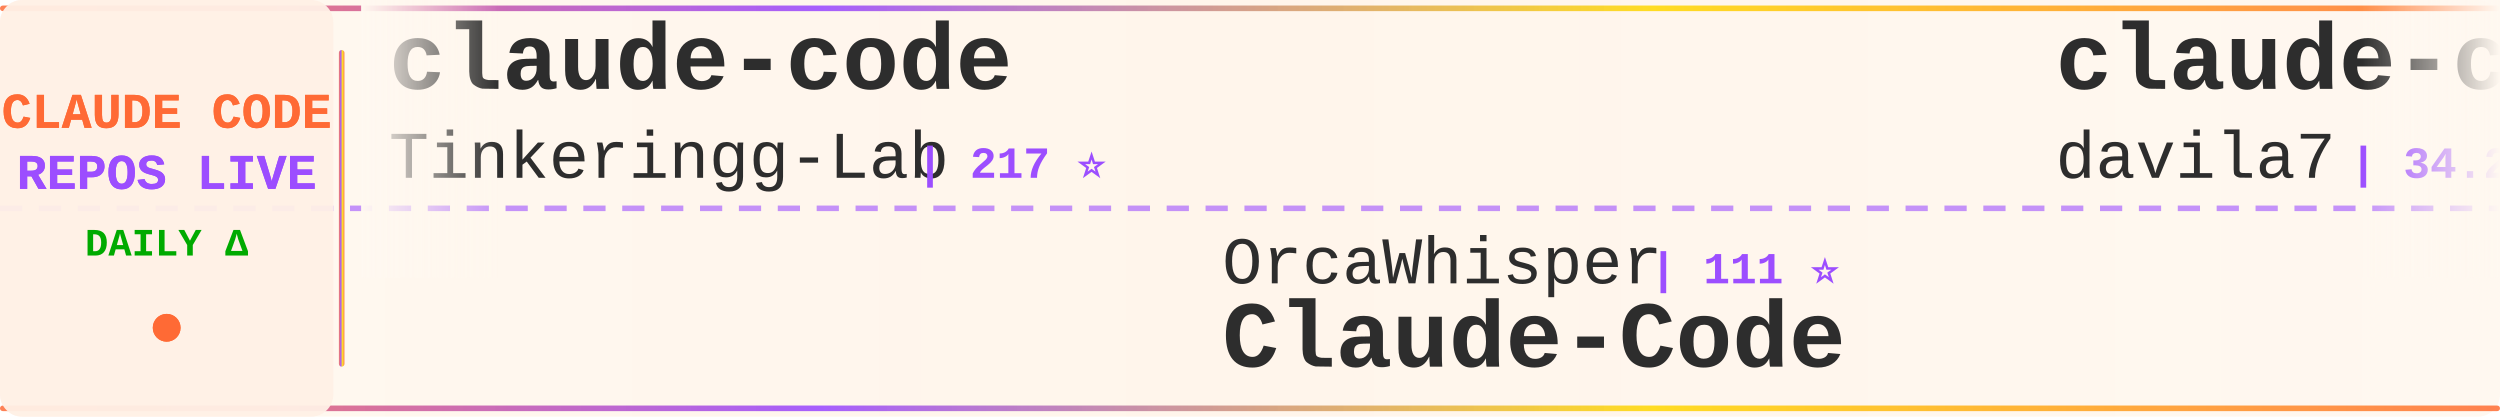
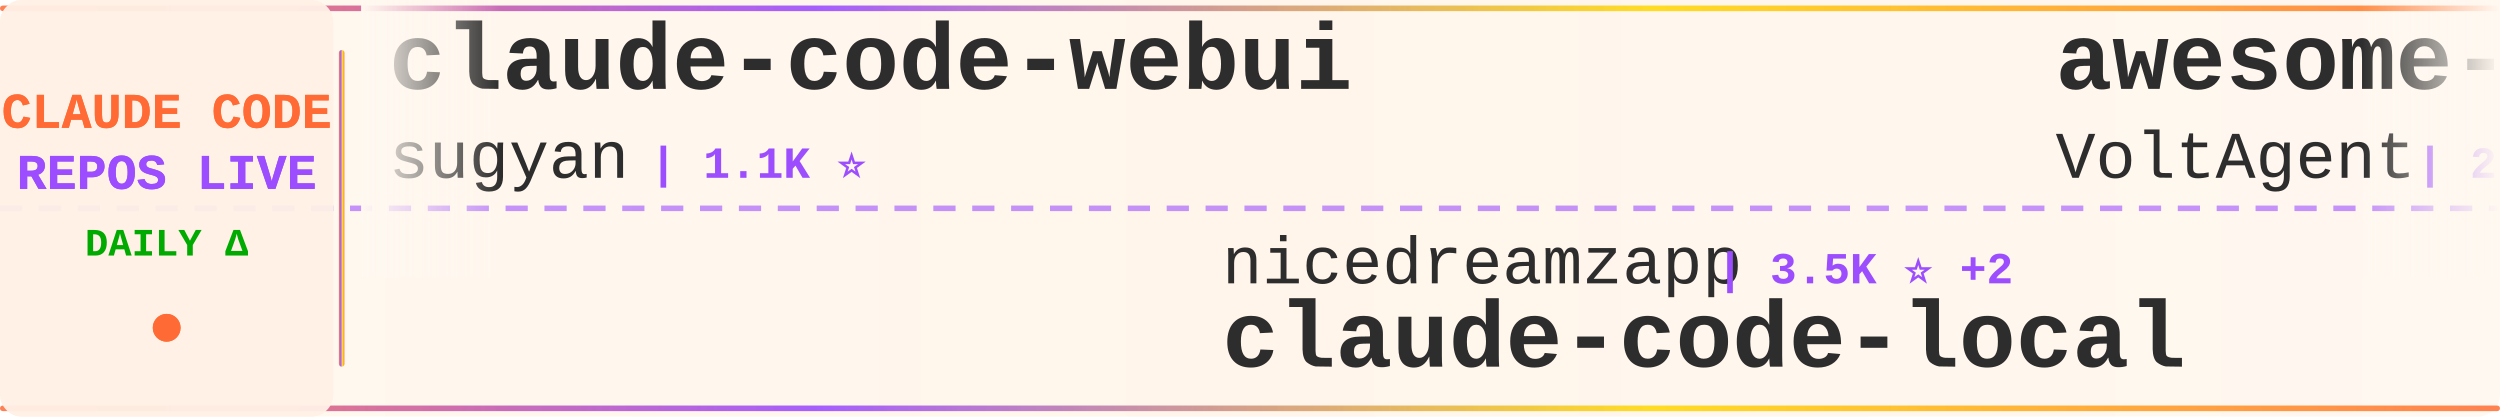
<svg xmlns="http://www.w3.org/2000/svg" width="900" height="150">
  <defs>
    <linearGradient id="tickerBg" x1="0%" y1="0%" x2="100%" y2="0%">
      <stop offset="0%" style="stop-color:#fff8f0;stop-opacity:0.98" />
      <stop offset="50%" style="stop-color:#fff5eb;stop-opacity:1" />
      <stop offset="100%" style="stop-color:#fff8f0;stop-opacity:0.98" />
    </linearGradient>
    <linearGradient id="borderGrad" x1="0%" y1="0%" x2="100%" y2="0%">
      <stop offset="0%" style="stop-color:#FF6B35;stop-opacity:0.85">
        <animate attributeName="stop-opacity" values="0.85;1;0.85" dur="2s" repeatCount="indefinite" />
      </stop>
      <stop offset="33%" style="stop-color:#9C4EFF;stop-opacity:0.9">
        <animate attributeName="stop-opacity" values="0.9;1;0.9" dur="2.2s" repeatCount="indefinite" />
      </stop>
      <stop offset="66%" style="stop-color:#FFD700;stop-opacity:0.85">
        <animate attributeName="stop-opacity" values="0.85;1;0.85" dur="1.8s" repeatCount="indefinite" />
      </stop>
      <stop offset="100%" style="stop-color:#FF6B35;stop-opacity:0.85">
        <animate attributeName="stop-opacity" values="0.85;1;0.85" dur="2s" repeatCount="indefinite" />
      </stop>
    </linearGradient>
    <filter id="textGlow">
      <feGaussianBlur stdDeviation="0.15" result="coloredBlur" />
      <feMerge>
        <feMergeNode in="coloredBlur" />
        <feMergeNode in="SourceGraphic" />
      </feMerge>
    </filter>
    <filter id="metricGlow">
      <feGaussianBlur stdDeviation="0.2" result="coloredBlur" />
      <feMerge>
        <feMergeNode in="coloredBlur" />
        <feMergeNode in="SourceGraphic" />
      </feMerge>
    </filter>
    <linearGradient id="leftFade" x1="0%" y1="0%" x2="100%" y2="0%">
      <stop offset="0%" style="stop-color:#fff8f0;stop-opacity:1" />
      <stop offset="100%" style="stop-color:#fff8f0;stop-opacity:0" />
    </linearGradient>
    <linearGradient id="rightFade" x1="0%" y1="0%" x2="100%" y2="0%">
      <stop offset="0%" style="stop-color:#fff8f0;stop-opacity:0" />
      <stop offset="100%" style="stop-color:#fff8f0;stop-opacity:1" />
    </linearGradient>
  </defs>
  <rect width="900" height="150" fill="url(#tickerBg)" rx="8" />
  <rect x="0" y="2" width="900" height="2" fill="url(#borderGrad)" rx="1" />
  <rect x="0" y="146" width="900" height="2" fill="url(#borderGrad)" rx="1" />
  <line x1="0" y1="75" x2="900" y2="75" stroke="#9C4EFF" stroke-width="2" stroke-dasharray="8 6" opacity="0.6" />
  <rect x="0" y="0" width="120" height="150" fill="#fff0e6" opacity="0.95" rx="8" />
  <text x="60" y="46" font-family="'Courier New', monospace" font-size="18" font-weight="bold" fill="#FF6B35" text-anchor="middle" filter="url(#textGlow)">
    CLAUDE CODE
  </text>
  <text x="60" y="68" font-family="'Courier New', monospace" font-size="18" font-weight="bold" fill="#9C4EFF" text-anchor="middle" filter="url(#textGlow)">
    REPOS LIVE
  </text>
  <text x="60" y="92" font-family="'Courier New', monospace" font-size="14" font-weight="bold" fill="#00aa00" text-anchor="middle">
    DAILY Δ
  </text>
  <circle cx="60" cy="118" r="5" fill="#FF6B35" filter="url(#metricGlow)">
    <animate attributeName="r" values="4;6;4" dur="1.5s" repeatCount="indefinite" />
    <animate attributeName="opacity" values="0.6;1;0.6" dur="1.5s" repeatCount="indefinite" />
  </circle>
  <rect x="122" y="18" width="2" height="114" fill="url(#borderGrad)" rx="1" />
  <clipPath id="tickerClip">
    <rect x="130" y="0" width="770" height="150" />
  </clipPath>
  <g clip-path="url(#tickerClip)">
    <g id="tickerItems">
      <animateTransform attributeName="transform" attributeType="XML" type="translate" from="0 0" to="-3000 0" dur="54s" repeatCount="indefinite" />
      <g transform="translate(0, 0)">
-         <text x="140" y="32" font-family="'Courier New', monospace" font-size="34" font-weight="bold" fill="#2d2d2d">claude-code</text>
-         <text x="140" y="64" font-family="'Courier New', monospace" font-size="24" font-weight="normal" fill="#2d2d2d" opacity="1.0">Tinkeringg-Lab</text>
-         <text x="330" y="64" font-family="'Courier New', monospace" font-size="16" font-weight="bold" fill="#9C4EFF"> | 217 ⭐</text>
+         <text x="140" y="32" font-family="'Courier New', monospace" font-size="34" font-weight="bold" fill="#2d2d2d">claude-code-webui</text>
+         <text x="140" y="64" font-family="'Courier New', monospace" font-size="24" font-weight="normal" fill="#2d2d2d" opacity="1.0">sugyan</text>
+         <text x="234" y="64" font-family="'Courier New', monospace" font-size="16" font-weight="bold" fill="#9C4EFF"> | 1.1K ⭐</text>
      </g>
      <g transform="translate(300, 0)">
-         <text x="140" y="102" font-family="'Courier New', monospace" font-size="24" font-weight="normal" fill="#2d2d2d" opacity="1.0">OrcaWhisper</text>
-         <text x="294" y="102" font-family="'Courier New', monospace" font-size="16" font-weight="bold" fill="#9C4EFF"> | 111 ⭐</text>
-         <text x="140" y="132" font-family="'Courier New', monospace" font-size="34" font-weight="bold" fill="#2d2d2d">Claude-Code</text>
+         <text x="140" y="102" font-family="'Courier New', monospace" font-size="24" font-weight="normal" fill="#2d2d2d" opacity="1.0">nicedreamzapp</text>
+         <text x="318" y="102" font-family="'Courier New', monospace" font-size="16" font-weight="bold" fill="#9C4EFF"> | 3.5K ⭐ +2</text>
+         <text x="140" y="132" font-family="'Courier New', monospace" font-size="34" font-weight="bold" fill="#2d2d2d">claude-code-local</text>
      </g>
      <g transform="translate(600, 0)">
-         <text x="140" y="32" font-family="'Courier New', monospace" font-size="34" font-weight="bold" fill="#2d2d2d">claude-code-templates</text>
-         <text x="140" y="64" font-family="'Courier New', monospace" font-size="24" font-weight="normal" fill="#2d2d2d" opacity="1.0">davila7</text>
-         <text x="246" y="64" font-family="'Courier New', monospace" font-size="16" font-weight="bold" fill="#9C4EFF"> | 34.2K ⭐ +25</text>
+         <text x="140" y="32" font-family="'Courier New', monospace" font-size="34" font-weight="bold" fill="#2d2d2d">awesome-claude-code-suba...</text>
+         <text x="140" y="64" font-family="'Courier New', monospace" font-size="24" font-weight="normal" fill="#2d2d2d" opacity="1.0">VoltAgent</text>
+         <text x="270" y="64" font-family="'Courier New', monospace" font-size="16" font-weight="bold" fill="#9C4EFF"> | 26.8K ⭐ +8</text>
      </g>
      <g transform="translate(900, 0)">
-         <text x="140" y="102" font-family="'Courier New', monospace" font-size="24" font-weight="normal" fill="#2d2d2d" opacity="1.0">tanbiralam</text>
-         <text x="282" y="102" font-family="'Courier New', monospace" font-size="16" font-weight="bold" fill="#9C4EFF"> | 2.4K ⭐ +1</text>
+         <text x="140" y="102" font-family="'Courier New', monospace" font-size="24" font-weight="normal" fill="#2d2d2d" opacity="1.0">anthropics</text>
+         <text x="282" y="102" font-family="'Courier New', monospace" font-size="16" font-weight="bold" fill="#9C4EFF"> | 157.0K ⭐ +29</text>
        <text x="140" y="132" font-family="'Courier New', monospace" font-size="34" font-weight="bold" fill="#2d2d2d">claude-code</text>
      </g>
      <g transform="translate(1200, 0)">
-         <text x="140" y="32" font-family="'Courier New', monospace" font-size="34" font-weight="bold" fill="#2d2d2d">claude-code-guide</text>
-         <text x="140" y="64" font-family="'Courier New', monospace" font-size="24" font-weight="normal" fill="#2d2d2d" opacity="1.0">Cranot</text>
-         <text x="234" y="64" font-family="'Courier New', monospace" font-size="16" font-weight="bold" fill="#9C4EFF"> | 2.9K ⭐</text>
+         <text x="140" y="32" font-family="'Courier New', monospace" font-size="34" font-weight="bold" fill="#2d2d2d">claude-code</text>
+         <text x="140" y="64" font-family="'Courier New', monospace" font-size="24" font-weight="normal" fill="#2d2d2d" opacity="1.0">codeaashu</text>
+         <text x="270" y="64" font-family="'Courier New', monospace" font-size="16" font-weight="bold" fill="#9C4EFF"> | 3.5K ⭐ +2</text>
      </g>
      <g transform="translate(1500, 0)">
-         <text x="140" y="102" font-family="'Courier New', monospace" font-size="24" font-weight="normal" fill="#2d2d2d" opacity="1.0">Yuyz0112</text>
-         <text x="258" y="102" font-family="'Courier New', monospace" font-size="16" font-weight="bold" fill="#9C4EFF"> | 2.5K ⭐ +1</text>
-         <text x="140" y="132" font-family="'Courier New', monospace" font-size="34" font-weight="bold" fill="#2d2d2d">claude-code-reverse</text>
+         <text x="140" y="102" font-family="'Courier New', monospace" font-size="24" font-weight="normal" fill="#2d2d2d" opacity="1.0">RishabhK103</text>
+         <text x="294" y="102" font-family="'Courier New', monospace" font-size="16" font-weight="bold" fill="#9C4EFF"> | 113 ⭐</text>
+         <text x="140" y="132" font-family="'Courier New', monospace" font-size="34" font-weight="bold" fill="#2d2d2d">claude-code</text>
      </g>
      <g transform="translate(1800, 0)">
-         <text x="140" y="32" font-family="'Courier New', monospace" font-size="34" font-weight="bold" fill="#2d2d2d">awesome-claude-code-tool...</text>
-         <text x="140" y="64" font-family="'Courier New', monospace" font-size="24" font-weight="normal" fill="#2d2d2d" opacity="1.0">rohitg00</text>
-         <text x="258" y="64" font-family="'Courier New', monospace" font-size="16" font-weight="bold" fill="#9C4EFF"> | 2.9K ⭐ +2</text>
+         <text x="140" y="32" font-family="'Courier New', monospace" font-size="34" font-weight="bold" fill="#2d2d2d">claude-code-infrastructu...</text>
+         <text x="140" y="64" font-family="'Courier New', monospace" font-size="24" font-weight="normal" fill="#2d2d2d" opacity="1.0">diet103</text>
+         <text x="246" y="64" font-family="'Courier New', monospace" font-size="16" font-weight="bold" fill="#9C4EFF"> | 10.1K ⭐</text>
      </g>
      <g transform="translate(2100, 0)">
-         <text x="140" y="102" font-family="'Courier New', monospace" font-size="24" font-weight="normal" fill="#2d2d2d" opacity="1.0">777genius</text>
-         <text x="270" y="102" font-family="'Courier New', monospace" font-size="16" font-weight="bold" fill="#9C4EFF"> | 941 ⭐ -1</text>
-         <text x="140" y="132" font-family="'Courier New', monospace" font-size="34" font-weight="bold" fill="#2d2d2d">claude-code-source-code</text>
+         <text x="140" y="102" font-family="'Courier New', monospace" font-size="24" font-weight="normal" fill="#2d2d2d" opacity="1.0">guanshan</text>
+         <text x="258" y="102" font-family="'Courier New', monospace" font-size="16" font-weight="bold" fill="#9C4EFF"> | 61 ⭐</text>
+         <text x="140" y="132" font-family="'Courier New', monospace" font-size="34" font-weight="bold" fill="#2d2d2d">ClaudeCode</text>
      </g>
      <g transform="translate(2400, 0)">
-         <text x="140" y="32" font-family="'Courier New', monospace" font-size="34" font-weight="bold" fill="#2d2d2d">claude-code-workflows</text>
-         <text x="140" y="64" font-family="'Courier New', monospace" font-size="24" font-weight="normal" fill="#2d2d2d" opacity="1.0">OneRedOak</text>
-         <text x="270" y="64" font-family="'Courier New', monospace" font-size="16" font-weight="bold" fill="#9C4EFF"> | 3.9K ⭐</text>
+         <text x="140" y="32" font-family="'Courier New', monospace" font-size="34" font-weight="bold" fill="#2d2d2d">Claude-Code</text>
+         <text x="140" y="64" font-family="'Courier New', monospace" font-size="24" font-weight="normal" fill="#2d2d2d" opacity="1.0">OrcaWhisper</text>
+         <text x="294" y="64" font-family="'Courier New', monospace" font-size="16" font-weight="bold" fill="#9C4EFF"> | 111 ⭐</text>
      </g>
      <g transform="translate(2700, 0)">
-         <text x="140" y="102" font-family="'Courier New', monospace" font-size="24" font-weight="normal" fill="#2d2d2d" opacity="1.0">kodu-ai</text>
-         <text x="246" y="102" font-family="'Courier New', monospace" font-size="16" font-weight="bold" fill="#9C4EFF"> | 5.2K ⭐</text>
-         <text x="140" y="132" font-family="'Courier New', monospace" font-size="34" font-weight="bold" fill="#2d2d2d">claude-coder</text>
+         <text x="140" y="102" font-family="'Courier New', monospace" font-size="24" font-weight="normal" fill="#2d2d2d" opacity="1.0">huangjia2019</text>
+         <text x="306" y="102" font-family="'Courier New', monospace" font-size="16" font-weight="bold" fill="#9C4EFF"> | 1.2K ⭐</text>
+         <text x="140" y="132" font-family="'Courier New', monospace" font-size="34" font-weight="bold" fill="#2d2d2d">claude-code-engineering</text>
      </g>
      <g transform="translate(3000, 0)">
-         <text x="140" y="32" font-family="'Courier New', monospace" font-size="34" font-weight="bold" fill="#2d2d2d">claude-code</text>
-         <text x="140" y="64" font-family="'Courier New', monospace" font-size="24" font-weight="normal" fill="#2d2d2d" opacity="1.0">Tinkeringg-Lab</text>
-         <text x="330" y="64" font-family="'Courier New', monospace" font-size="16" font-weight="bold" fill="#9C4EFF"> | 217 ⭐</text>
+         <text x="140" y="32" font-family="'Courier New', monospace" font-size="34" font-weight="bold" fill="#2d2d2d">claude-code-webui</text>
+         <text x="140" y="64" font-family="'Courier New', monospace" font-size="24" font-weight="normal" fill="#2d2d2d" opacity="1.0">sugyan</text>
+         <text x="234" y="64" font-family="'Courier New', monospace" font-size="16" font-weight="bold" fill="#9C4EFF"> | 1.1K ⭐</text>
      </g>
      <g transform="translate(3300, 0)">
-         <text x="140" y="102" font-family="'Courier New', monospace" font-size="24" font-weight="normal" fill="#2d2d2d" opacity="1.0">OrcaWhisper</text>
-         <text x="294" y="102" font-family="'Courier New', monospace" font-size="16" font-weight="bold" fill="#9C4EFF"> | 111 ⭐</text>
-         <text x="140" y="132" font-family="'Courier New', monospace" font-size="34" font-weight="bold" fill="#2d2d2d">Claude-Code</text>
+         <text x="140" y="102" font-family="'Courier New', monospace" font-size="24" font-weight="normal" fill="#2d2d2d" opacity="1.0">nicedreamzapp</text>
+         <text x="318" y="102" font-family="'Courier New', monospace" font-size="16" font-weight="bold" fill="#9C4EFF"> | 3.5K ⭐ +2</text>
+         <text x="140" y="132" font-family="'Courier New', monospace" font-size="34" font-weight="bold" fill="#2d2d2d">claude-code-local</text>
      </g>
      <g transform="translate(3600, 0)">
-         <text x="140" y="32" font-family="'Courier New', monospace" font-size="34" font-weight="bold" fill="#2d2d2d">claude-code-templates</text>
-         <text x="140" y="64" font-family="'Courier New', monospace" font-size="24" font-weight="normal" fill="#2d2d2d" opacity="1.0">davila7</text>
-         <text x="246" y="64" font-family="'Courier New', monospace" font-size="16" font-weight="bold" fill="#9C4EFF"> | 34.2K ⭐ +25</text>
+         <text x="140" y="32" font-family="'Courier New', monospace" font-size="34" font-weight="bold" fill="#2d2d2d">awesome-claude-code-suba...</text>
+         <text x="140" y="64" font-family="'Courier New', monospace" font-size="24" font-weight="normal" fill="#2d2d2d" opacity="1.0">VoltAgent</text>
+         <text x="270" y="64" font-family="'Courier New', monospace" font-size="16" font-weight="bold" fill="#9C4EFF"> | 26.8K ⭐ +8</text>
      </g>
      <g transform="translate(3900, 0)">
-         <text x="140" y="102" font-family="'Courier New', monospace" font-size="24" font-weight="normal" fill="#2d2d2d" opacity="1.0">tanbiralam</text>
-         <text x="282" y="102" font-family="'Courier New', monospace" font-size="16" font-weight="bold" fill="#9C4EFF"> | 2.4K ⭐ +1</text>
+         <text x="140" y="102" font-family="'Courier New', monospace" font-size="24" font-weight="normal" fill="#2d2d2d" opacity="1.0">anthropics</text>
+         <text x="282" y="102" font-family="'Courier New', monospace" font-size="16" font-weight="bold" fill="#9C4EFF"> | 157.0K ⭐ +29</text>
        <text x="140" y="132" font-family="'Courier New', monospace" font-size="34" font-weight="bold" fill="#2d2d2d">claude-code</text>
      </g>
    </g>
  </g>
  <rect x="130" y="0" width="50" height="100" fill="url(#leftFade)" />
  <rect x="850" y="0" width="50" height="100" fill="url(#rightFade)" />
</svg>
